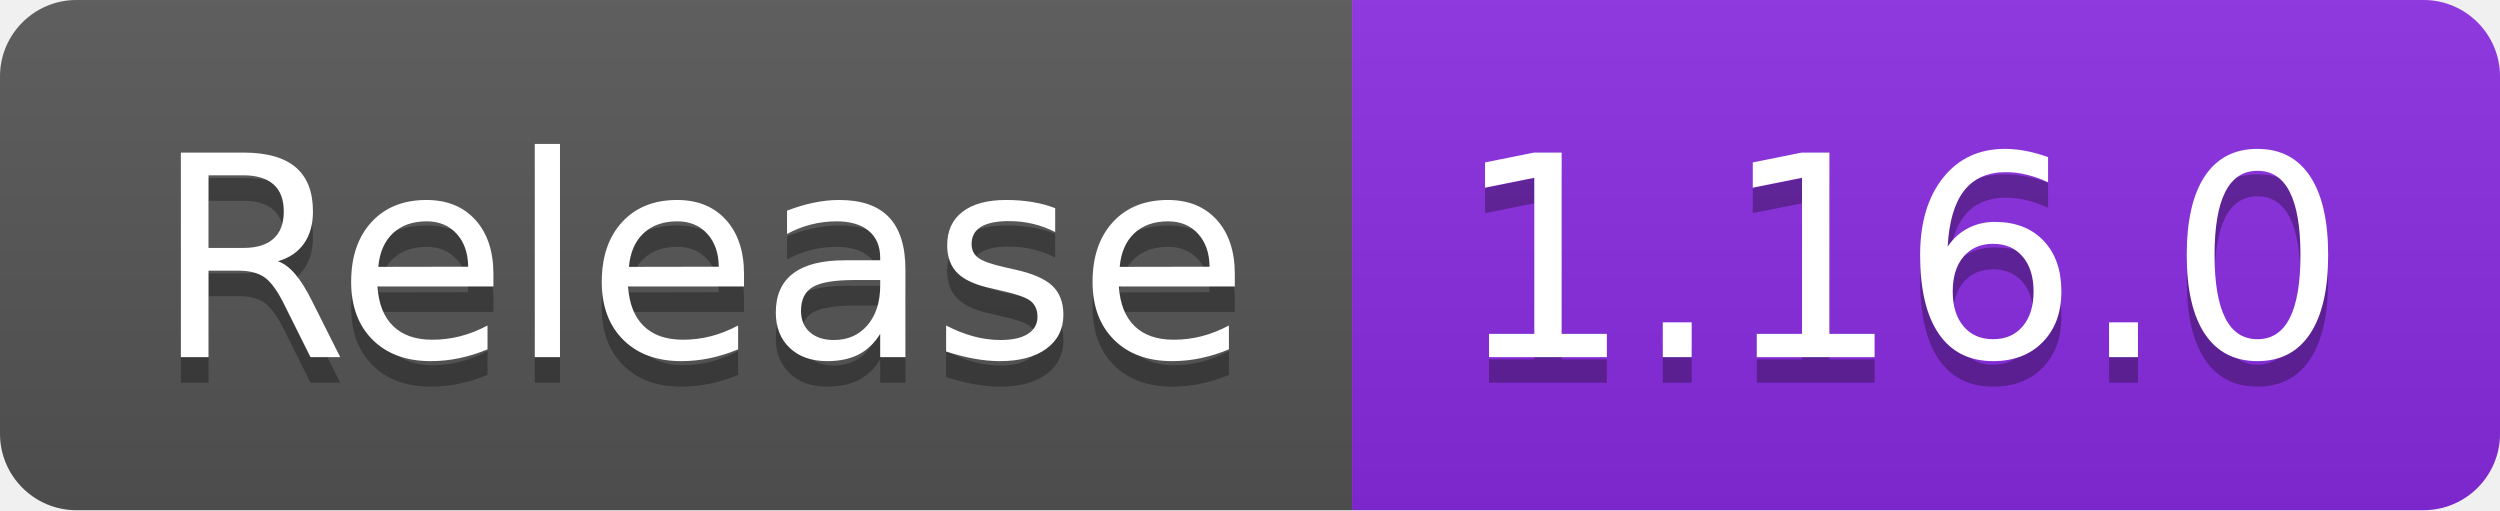
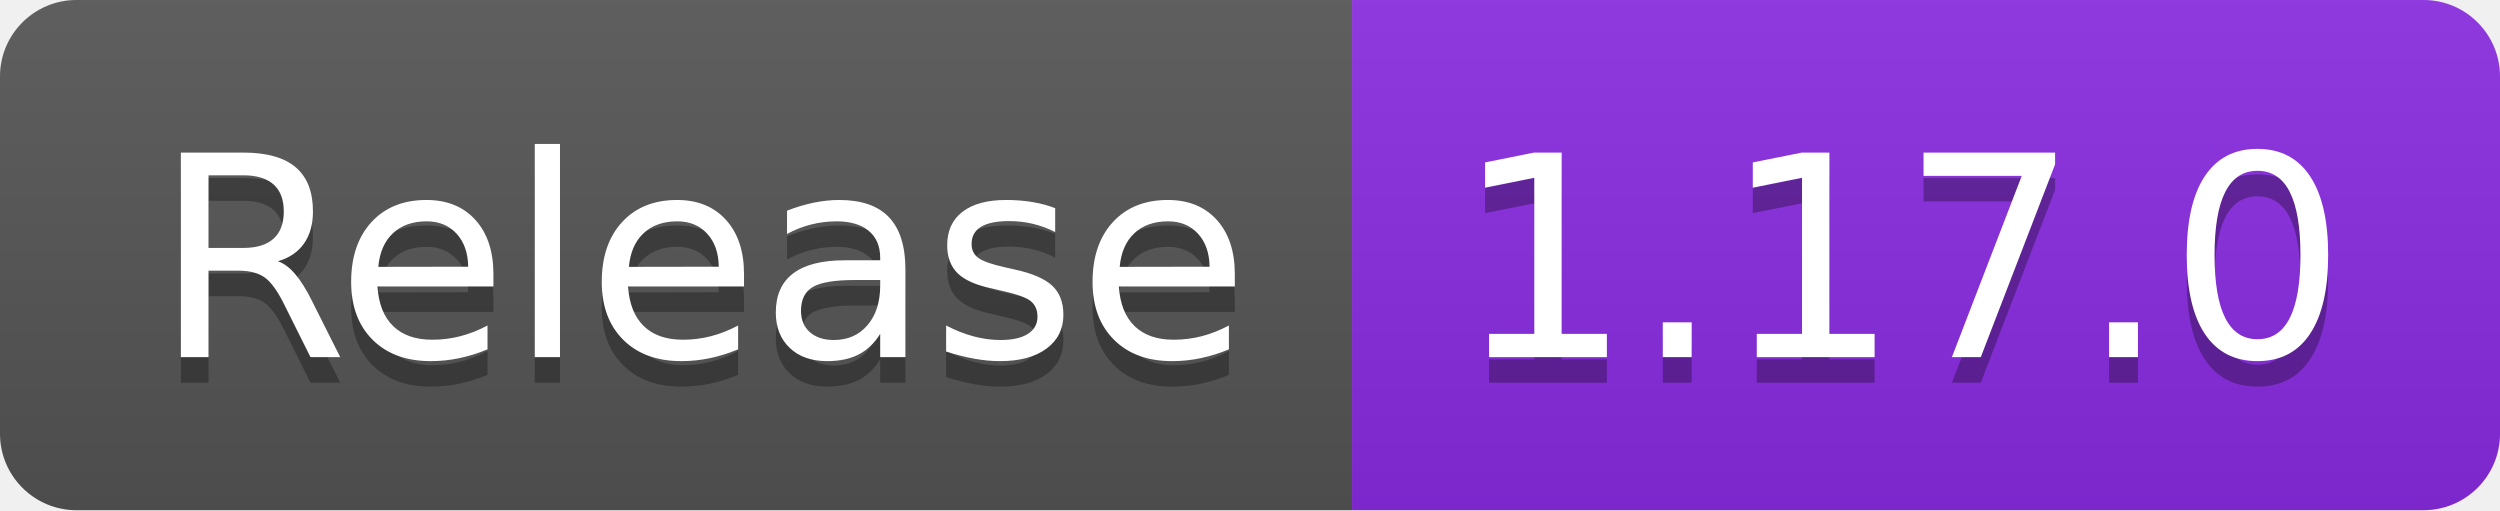
- <svg xmlns="http://www.w3.org/2000/svg" width="98" height="20" role="img" aria-label="Release: 1.16.0">
+ <svg xmlns="http://www.w3.org/2000/svg" width="98" height="20" role="img" aria-label="Release: 1.17.0">
  <linearGradient id="s" x2="0" y2="100%">
    <stop offset="0" stop-color="#bbb" stop-opacity=".1" />
    <stop offset="1" stop-opacity=".1" />
  </linearGradient>
  <clipPath id="r">
    <rect width="98" height="20" rx="3" fill="#fff" />
  </clipPath>
  <g clip-path="url(#r)">
    <rect width="53" height="20" fill="#555" />
    <rect x="53" width="45" height="20" fill="blueviolet" />
    <rect width="98" height="20" fill="url(#s)" />
  </g>
  <g fill="#fff" text-anchor="middle" font-family="Verdana,Geneva,DejaVu Sans,sans-serif" text-rendering="geometricPrecision" font-size="110">
    <text aria-hidden="true" x="275" y="150" fill="#010101" fill-opacity=".3" transform="scale(.1)" textLength="430">Release</text>
    <text x="275" y="140" transform="scale(.1)" fill="#fff" textLength="430">Release</text>
-     <text aria-hidden="true" x="745" y="150" fill="#010101" fill-opacity=".3" transform="scale(.1)" textLength="350">1.16.0</text>
-     <text x="745" y="140" transform="scale(.1)" fill="#fff" textLength="350">1.16.0</text>
+     <text aria-hidden="true" x="745" y="150" fill="#010101" fill-opacity=".3" transform="scale(.1)" textLength="350">1.17.0</text>
+     <text x="745" y="140" transform="scale(.1)" fill="#fff" textLength="350">1.17.0</text>
  </g>
</svg>
